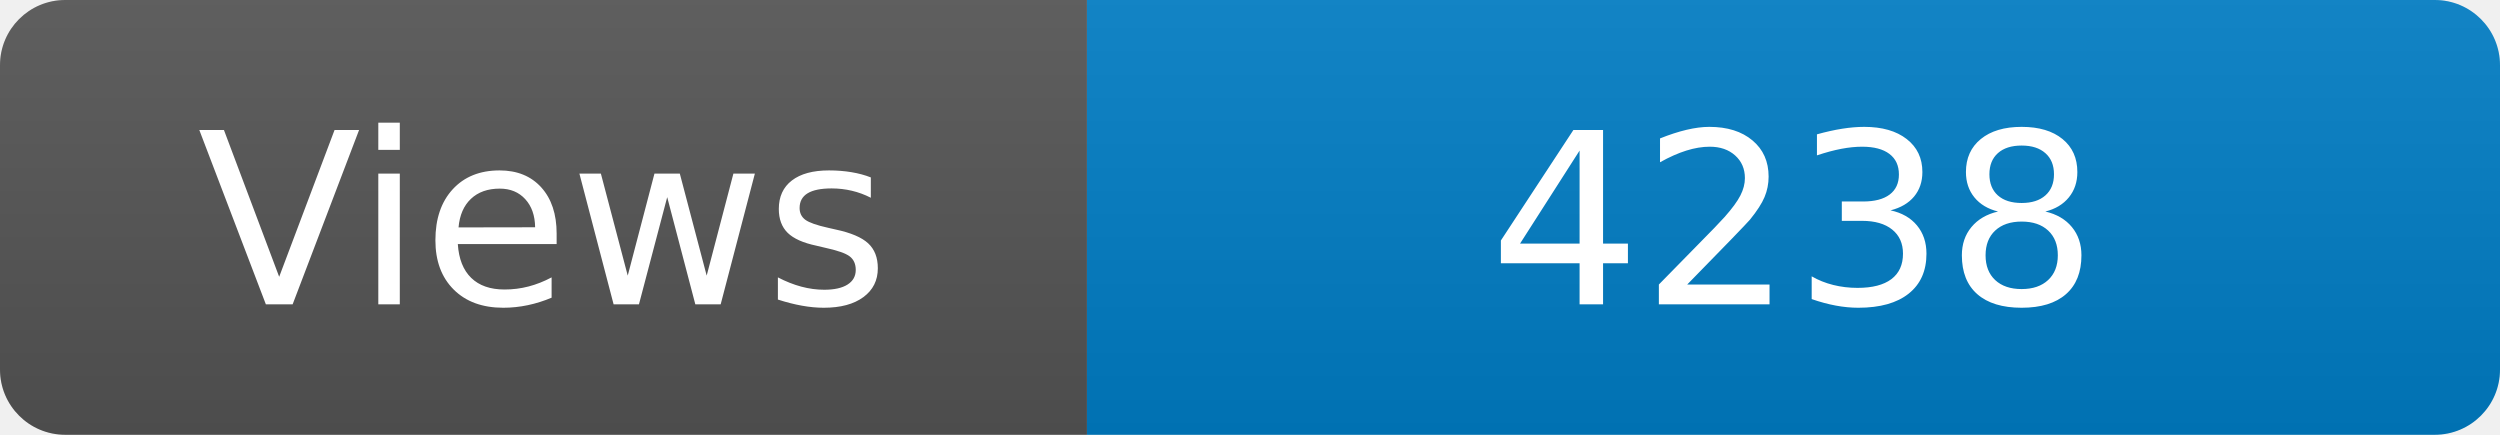
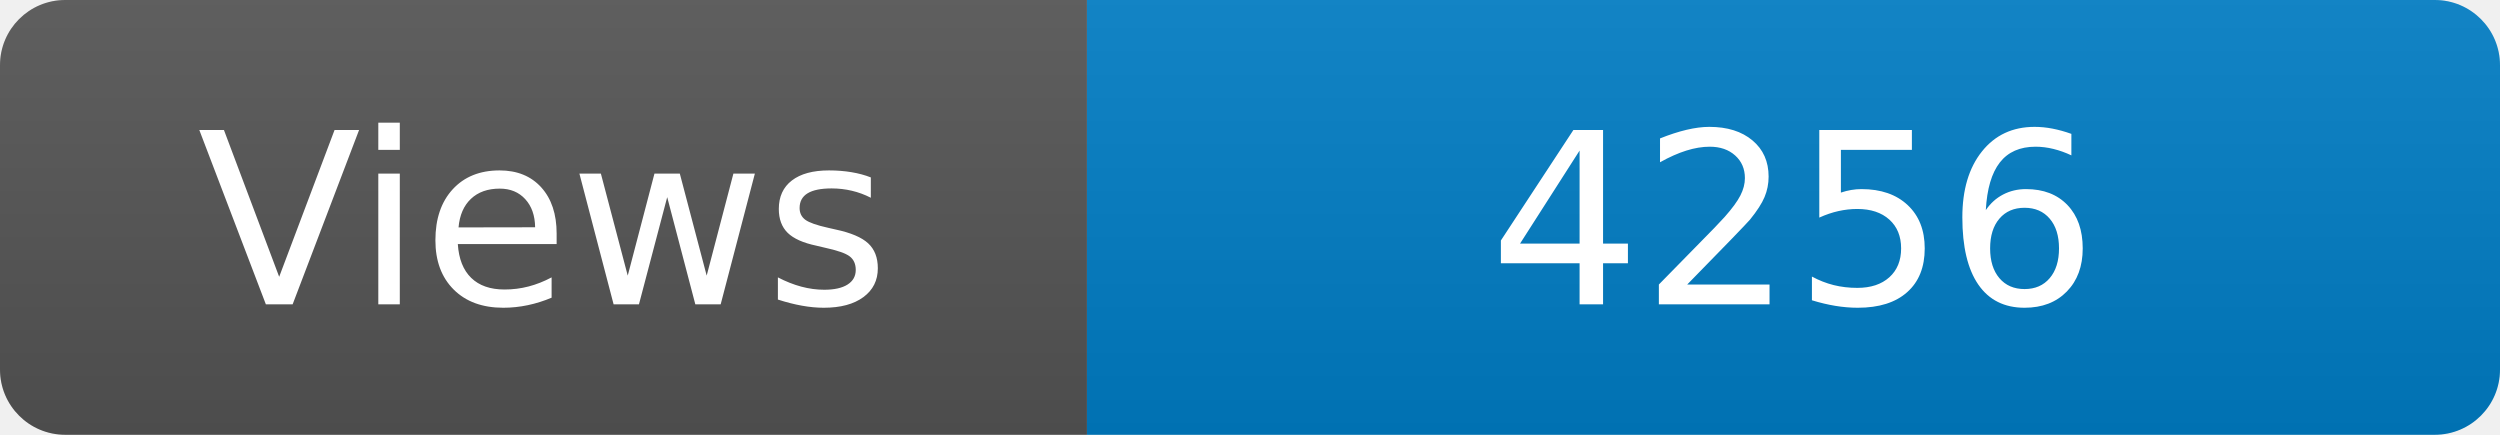
<svg xmlns="http://www.w3.org/2000/svg" width="115" height="20" role="img" aria-label="Maintained?: yes">
  <linearGradient id="s" x2="0" y2="100%">
    <stop offset="0" stop-color="#bbb" stop-opacity=".1" />
    <stop offset="1" stop-opacity=".1" />
  </linearGradient>
  <clipPath id="r">
    <rect width="115" height="20" rx="3" fill="#fff" />
  </clipPath>
  <g clip-path="url(#r)">
    <rect width="50" height="20" fill="#555" />
    <rect x="50" width="160" height="20" fill="#007ec6" />
    <rect width="115" height="20" fill="url(#s)" />
  </g>
  <g fill="#fff" text-anchor="middle" font-family="Verdana,Geneva,DejaVu Sans,sans-serif" font-size="110">
    <text x="250" y="140" transform="scale(.1)" fill="#fff">Views</text>
-     <text x="825" y="140" transform="scale(.1)" fill="#fff">4238</text>
+     <text x="825" y="140" transform="scale(.1)" fill="#fff">4256</text>
  </g>
</svg>
